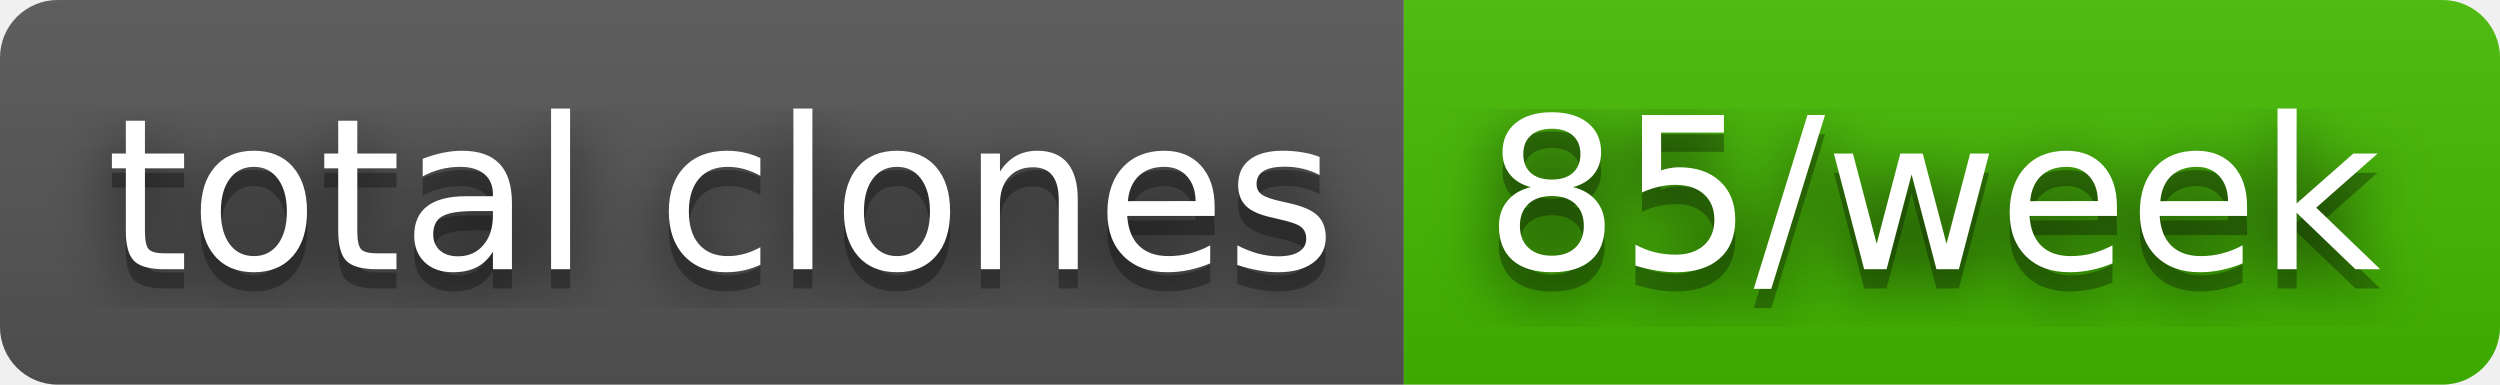
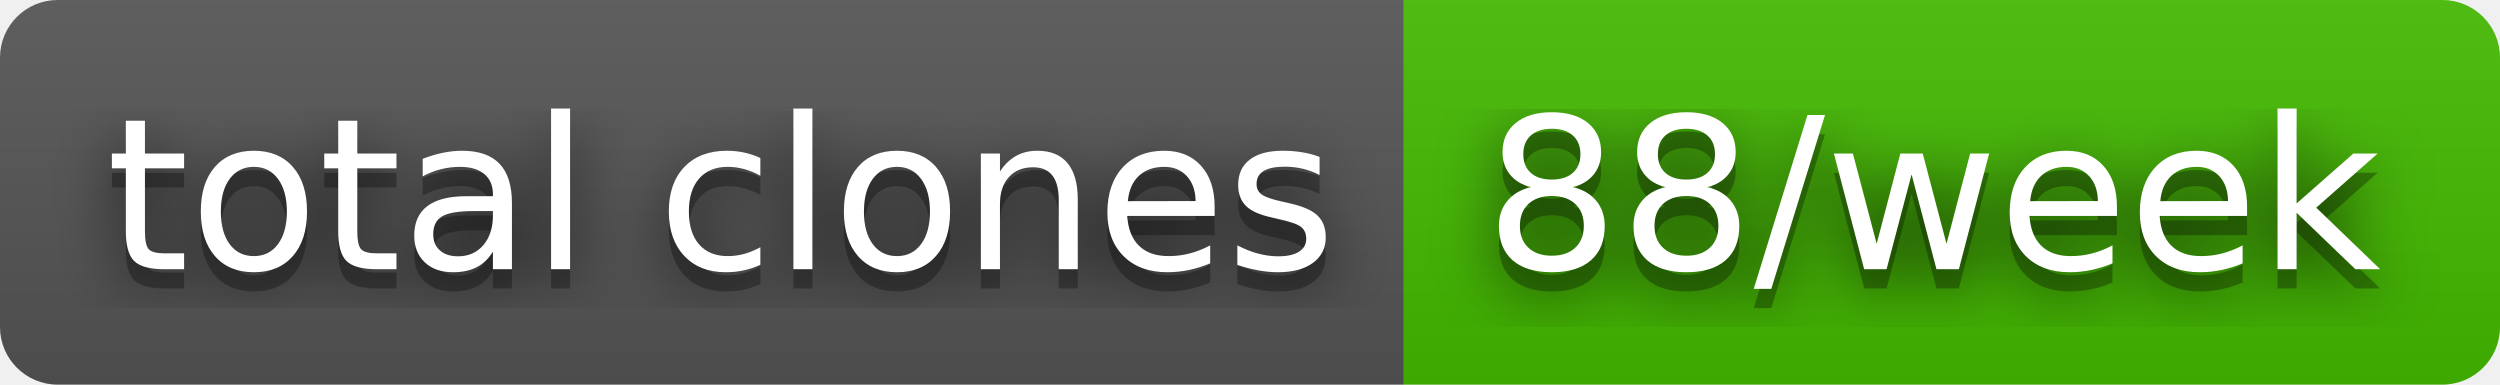
- <svg xmlns="http://www.w3.org/2000/svg" width="130" height="20" role="img" aria-label="total clones: 85/week">
+ <svg xmlns="http://www.w3.org/2000/svg" width="130" height="20" role="img" aria-label="total clones: 88/week">
  <filter id="blur">
    <feGaussianBlur in="SourceGraphic" stdDeviation="16" />
  </filter>
  <linearGradient id="s" x2="0" y2="100%">
    <stop offset="0" stop-color="#bbb" stop-opacity=".1" />
    <stop offset="1" stop-opacity=".1" />
  </linearGradient>
  <clipPath id="r">
    <rect width="130" height="20" rx="3" fill="#fff" />
  </clipPath>
  <g clip-path="url(#r)">
    <rect width="73" height="20" fill="#555" />
    <rect x="73" width="57" height="20" fill="#4b0" />
    <rect width="130" height="20" fill="url(#s)" />
  </g>
  <g fill="#fff" text-anchor="middle" font-family="Verdana,Geneva,DejaVu Sans,sans-serif" text-rendering="geometricPrecision" font-size="110">
    <text aria-hidden="true" x="375" y="150" fill="#010101" fill-opacity=".80" filter="url(#blur)" transform="scale(.1)" textLength="630">total clones</text>
    <text aria-hidden="true" x="375" y="150" fill="#010101" fill-opacity=".3" transform="scale(.1)" textLength="630">total clones</text>
    <text x="375" y="140" transform="scale(.1)" fill="#fff" textLength="630">total clones</text>
-     <text aria-hidden="true" x="1005" y="150" fill="#010101" fill-opacity=".80" filter="url(#blur)" transform="scale(.1)" textLength="470">85/week</text>
-     <text aria-hidden="true" x="1005" y="150" fill="#010101" fill-opacity=".3" transform="scale(.1)" textLength="470">85/week</text>
-     <text x="1005" y="140" transform="scale(.1)" fill="#fff" textLength="470">85/week</text>
+     <text aria-hidden="true" x="1005" y="150" fill="#010101" fill-opacity=".80" filter="url(#blur)" transform="scale(.1)" textLength="470">88/week</text>
+     <text aria-hidden="true" x="1005" y="150" fill="#010101" fill-opacity=".3" transform="scale(.1)" textLength="470">88/week</text>
+     <text x="1005" y="140" transform="scale(.1)" fill="#fff" textLength="470">88/week</text>
  </g>
</svg>
